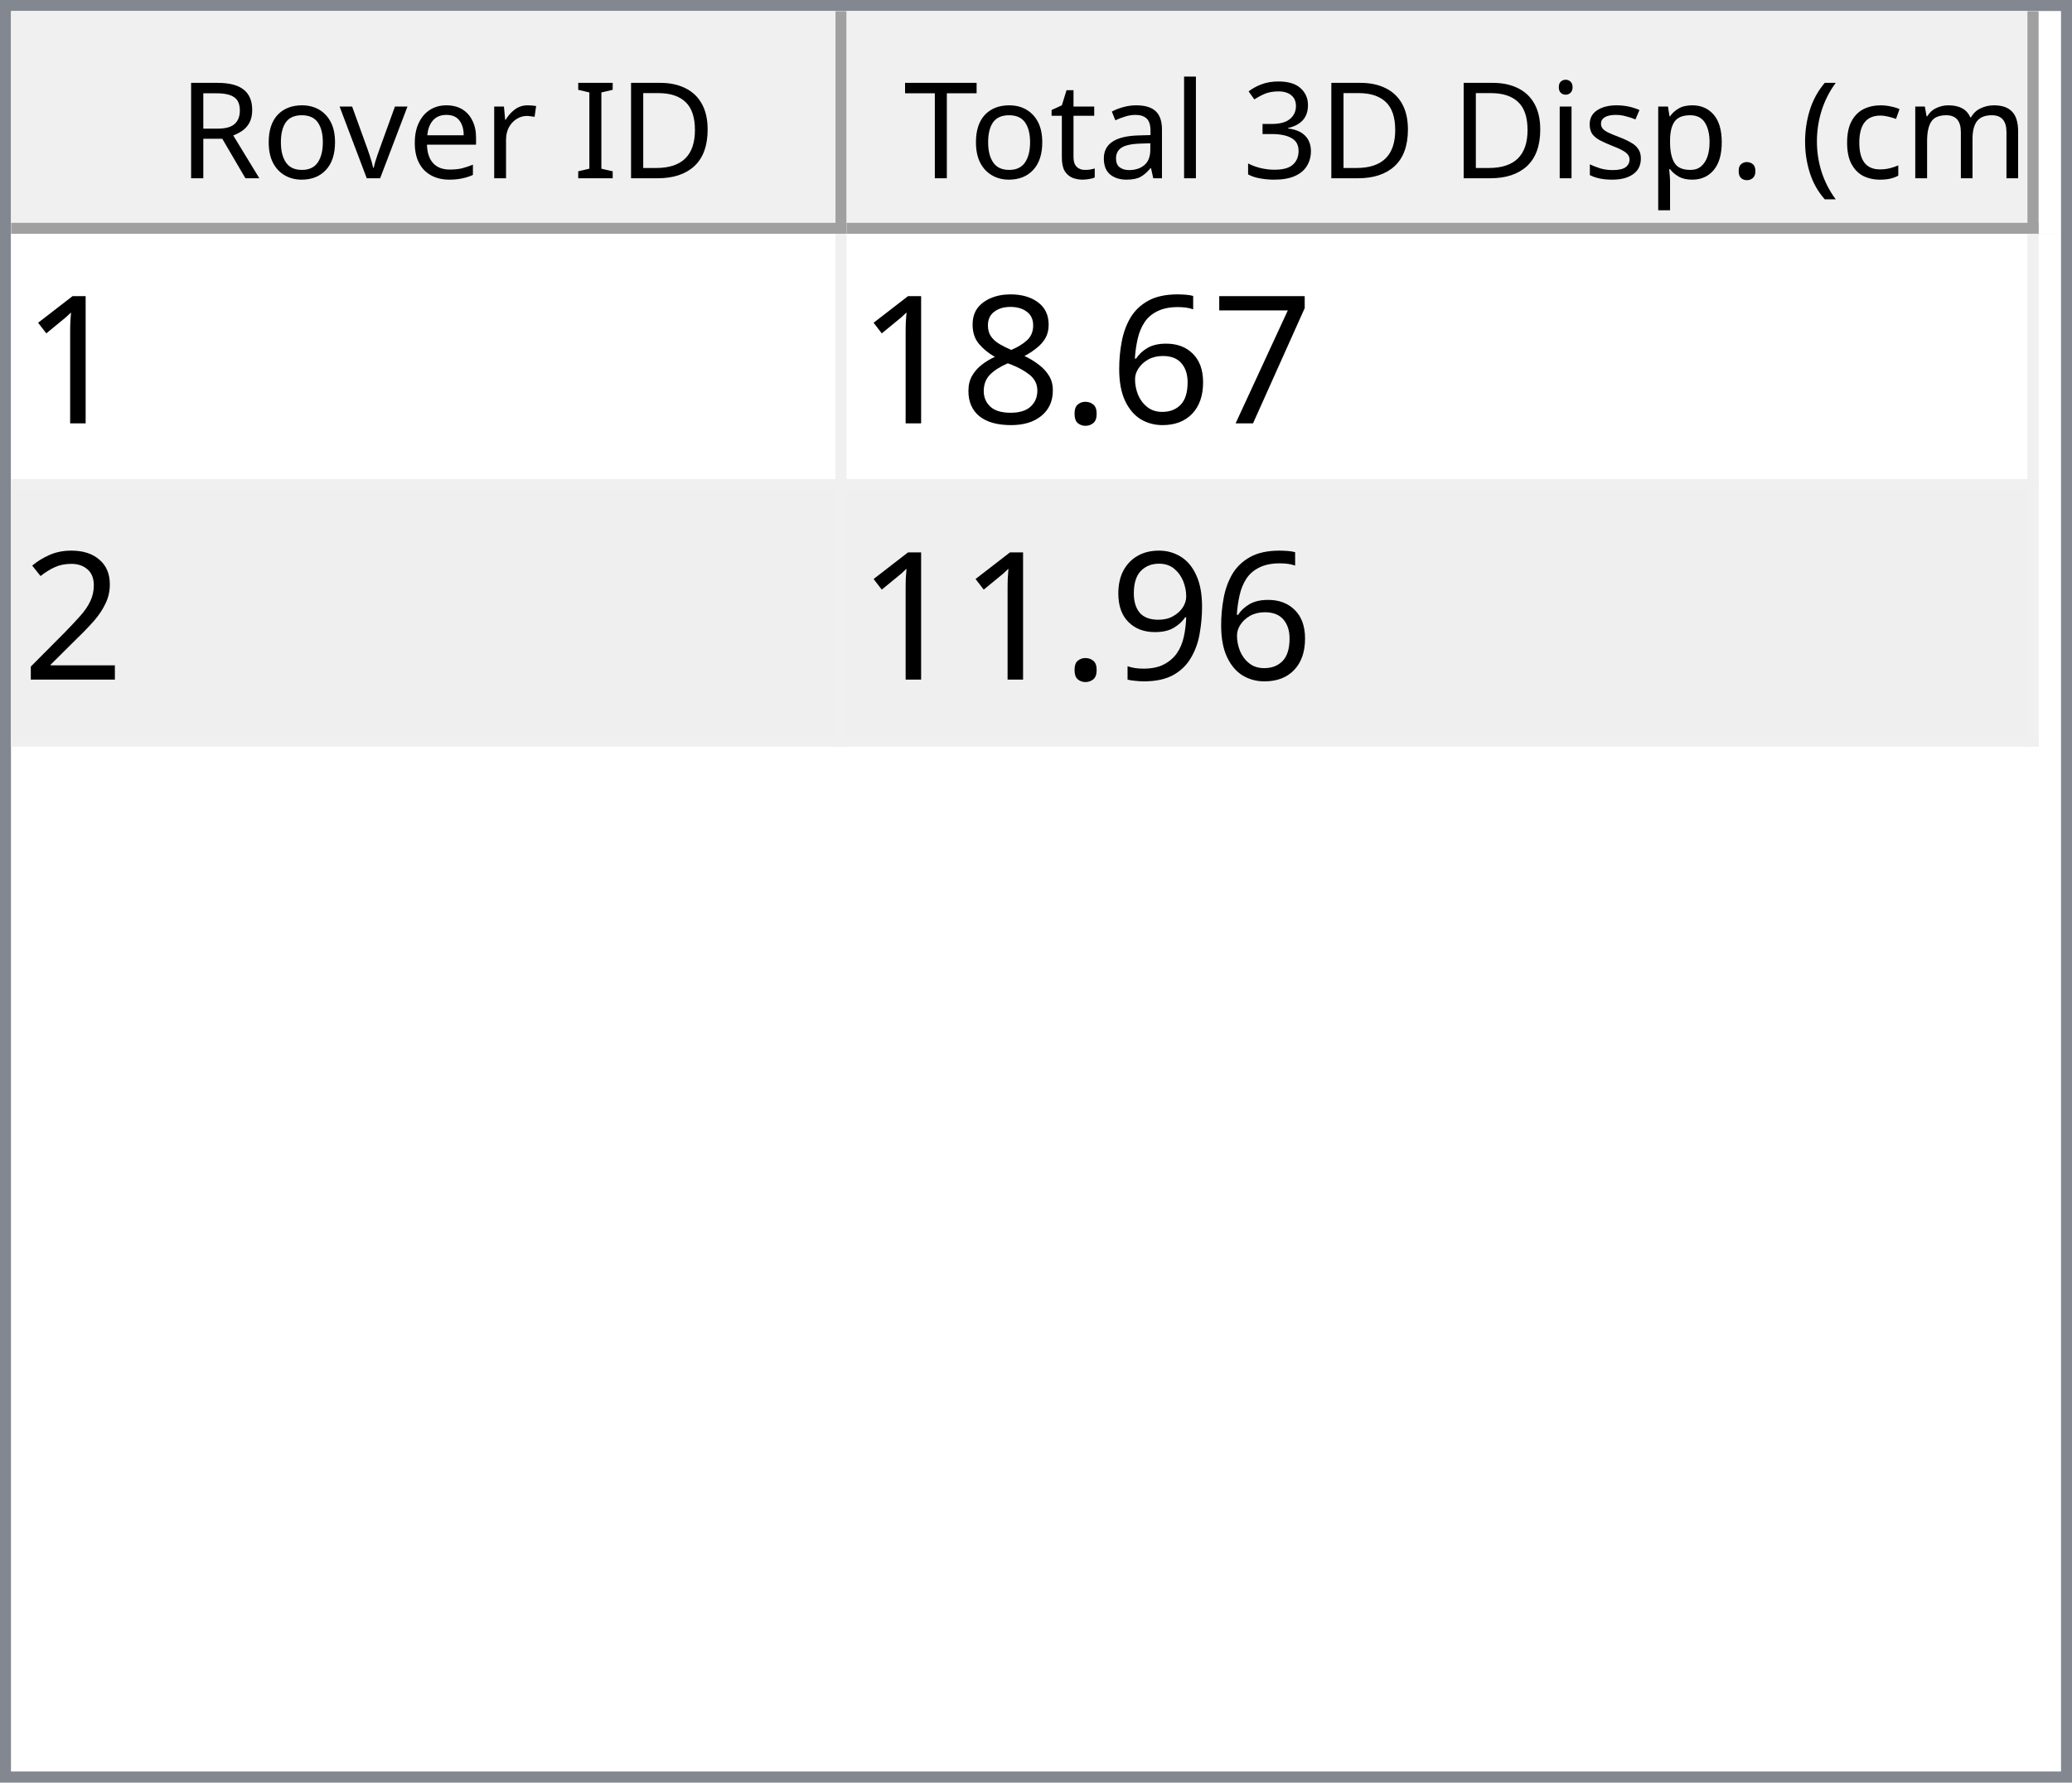
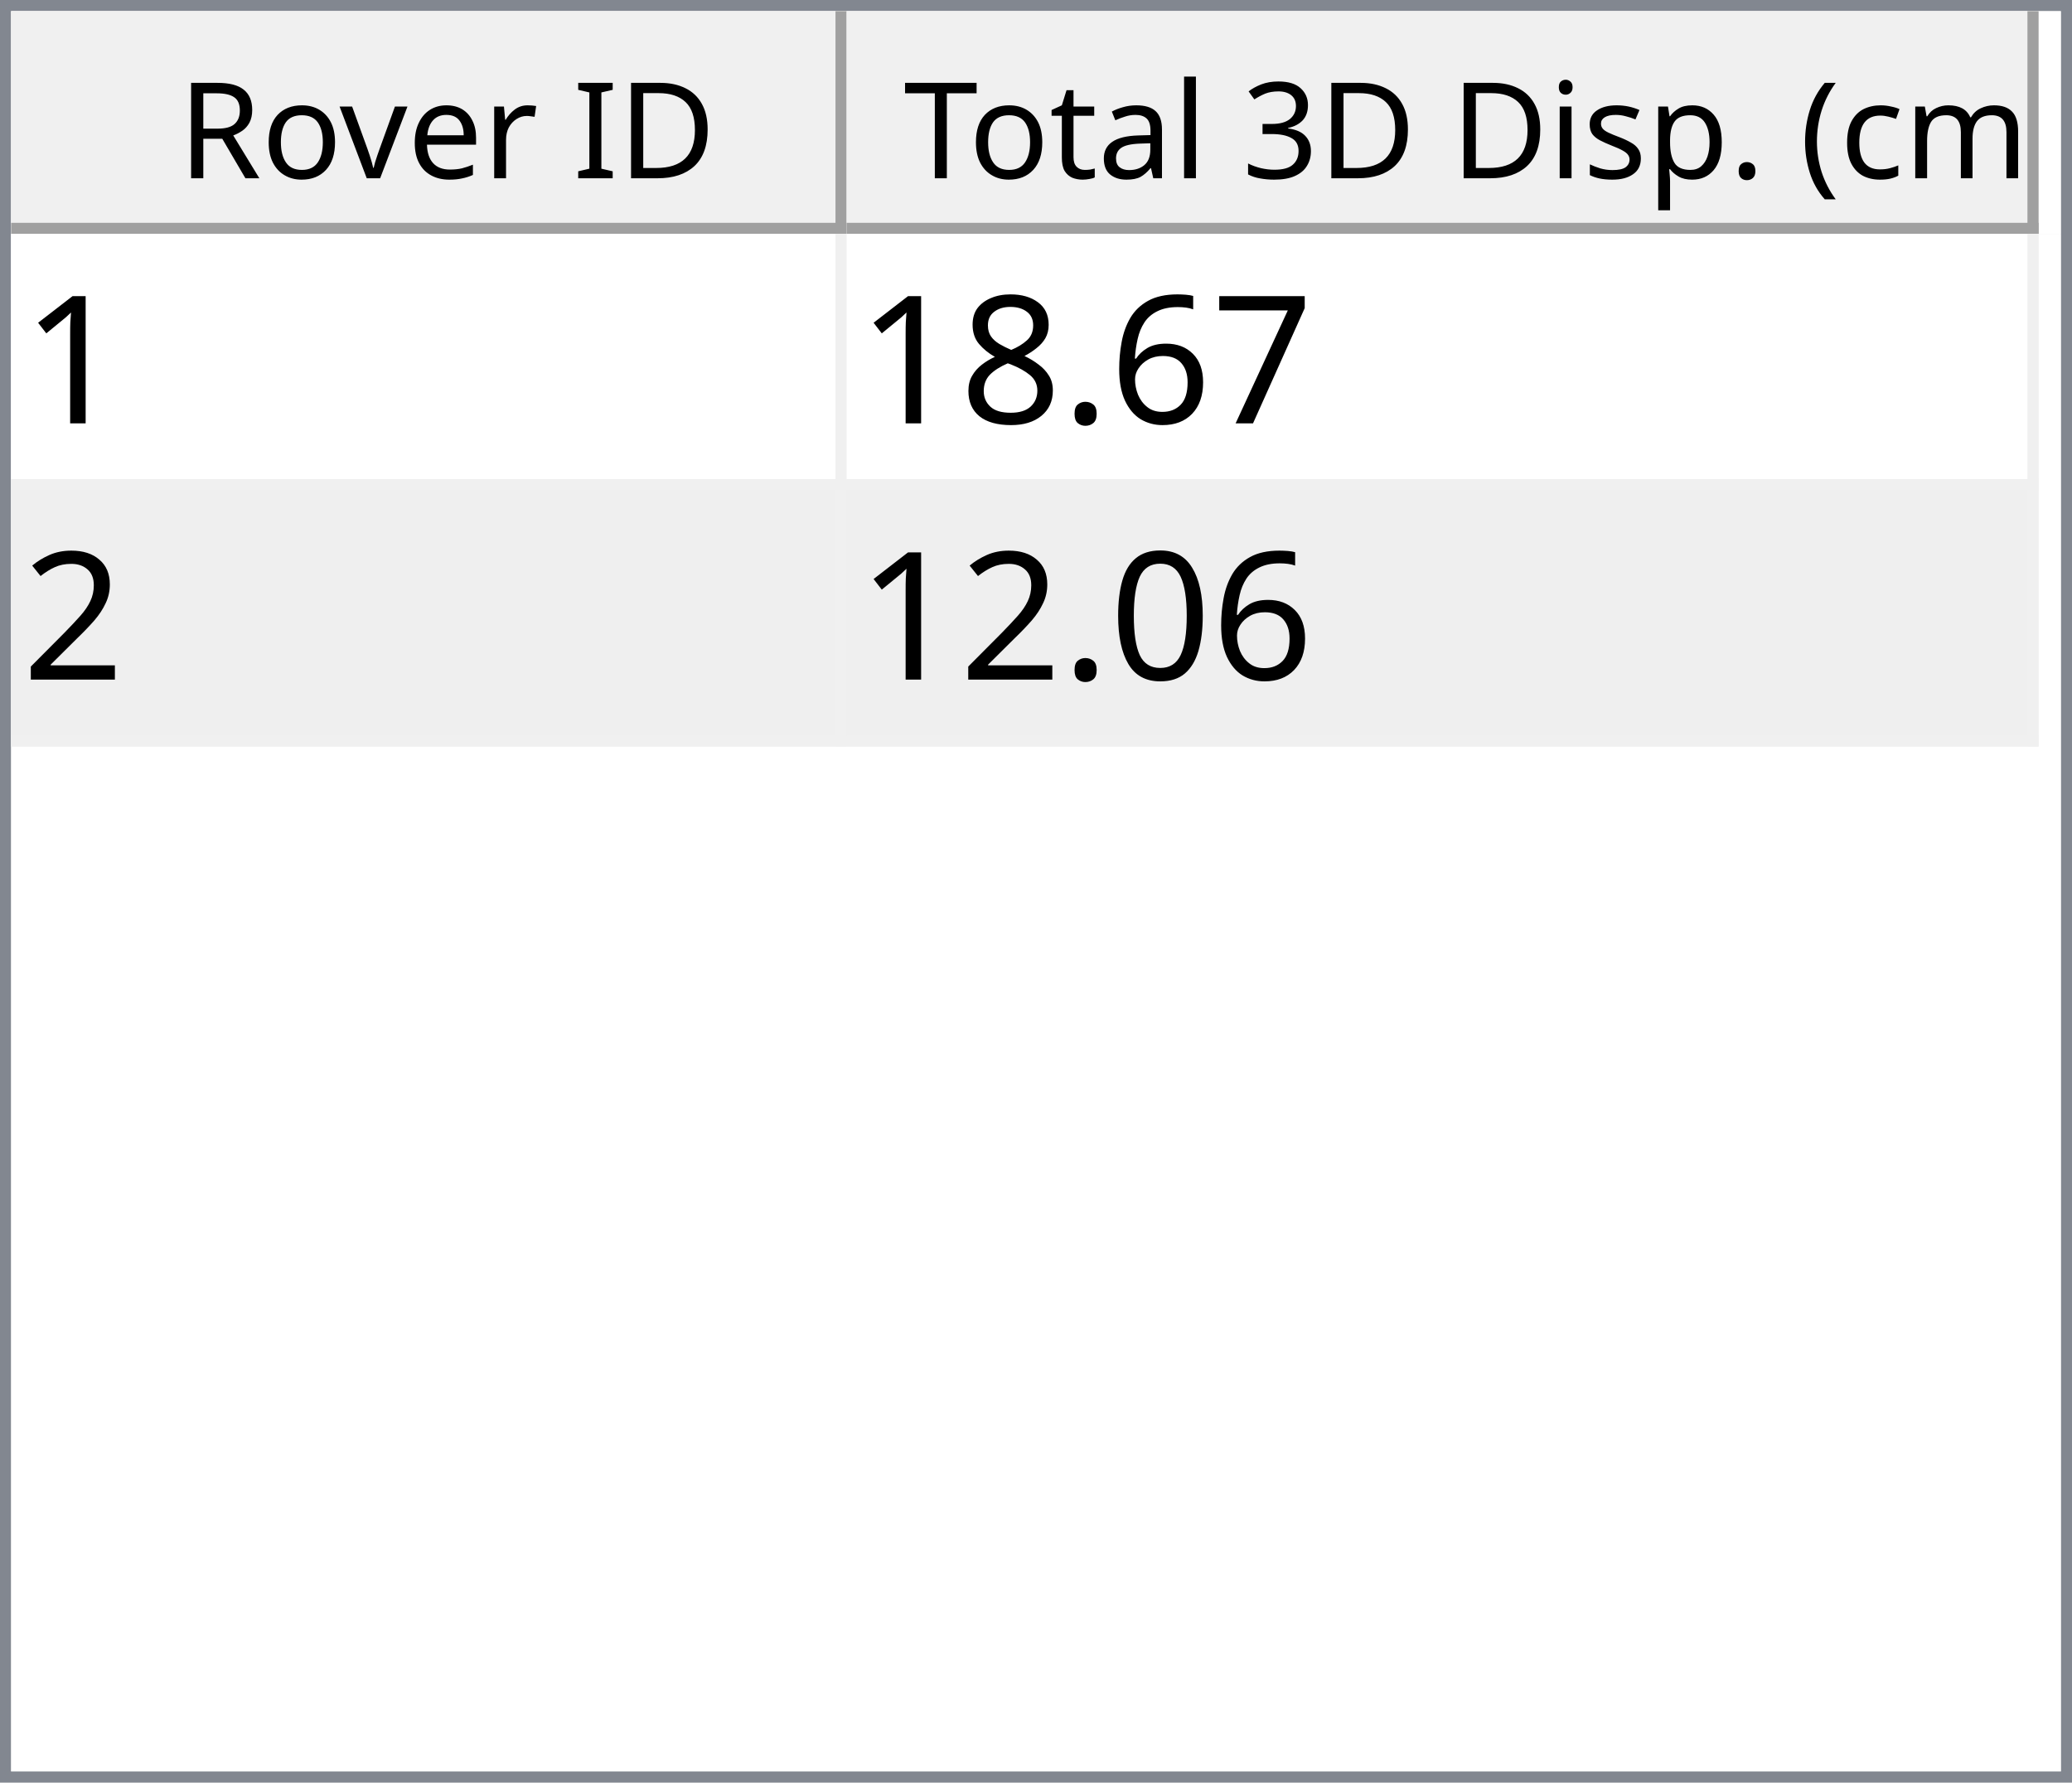
<svg xmlns="http://www.w3.org/2000/svg" style="fill-opacity:1; color-rendering:auto; color-interpolation:auto; text-rendering:auto; stroke:black; stroke-linecap:square; stroke-miterlimit:10; shape-rendering:auto; stroke-opacity:1; fill:black; stroke-dasharray:none; font-weight:normal; stroke-width:1; font-family:'Dialog'; font-style:normal; stroke-linejoin:miter; font-size:12px; stroke-dashoffset:0; image-rendering:auto;" width="186" height="160">
  <defs id="genericDefs" />
  <g>
    <defs id="defs1">
      <clipPath clipPathUnits="userSpaceOnUse" id="clipPath1">
        <path d="M0 0 L186 0 L186 160 L0 160 L0 0 Z" />
      </clipPath>
      <clipPath clipPathUnits="userSpaceOnUse" id="clipPath2">
        <path d="M0 0 L0 160 L186 160 L186 0 Z" />
      </clipPath>
      <clipPath clipPathUnits="userSpaceOnUse" id="clipPath3">
        <path d="M0 0 L0 20 L184 20 L184 0 Z" />
      </clipPath>
      <clipPath clipPathUnits="userSpaceOnUse" id="clipPath4">
        <path d="M0 0 L0 20 L75 20 L75 0 Z" />
      </clipPath>
      <clipPath clipPathUnits="userSpaceOnUse" id="clipPath5">
        <path d="M1 1 L1 19 L74 19 L74 1 Z" />
      </clipPath>
      <clipPath clipPathUnits="userSpaceOnUse" id="clipPath6">
        <path d="M0 0 L0 18 L73 18 L73 0 Z" />
      </clipPath>
      <clipPath clipPathUnits="userSpaceOnUse" id="clipPath7">
        <path d="M-0.5 -0.5 L-0.5 19.5 L74.5 19.5 L74.5 -0.5 Z" />
      </clipPath>
      <clipPath clipPathUnits="userSpaceOnUse" id="clipPath8">
        <path d="M0 0 L0 20 L107 20 L107 0 Z" />
      </clipPath>
      <clipPath clipPathUnits="userSpaceOnUse" id="clipPath9">
        <path d="M1 1 L1 19 L106 19 L106 1 Z" />
      </clipPath>
      <clipPath clipPathUnits="userSpaceOnUse" id="clipPath10">
        <path d="M0 0 L0 18 L105 18 L105 0 Z" />
      </clipPath>
      <clipPath clipPathUnits="userSpaceOnUse" id="clipPath11">
        <path d="M-0.5 -0.5 L-0.5 19.5 L106.5 19.5 L106.5 -0.5 Z" />
      </clipPath>
      <clipPath clipPathUnits="userSpaceOnUse" id="clipPath12">
        <path d="M0 0 L0 138 L184 138 L184 0 Z" />
      </clipPath>
      <clipPath clipPathUnits="userSpaceOnUse" id="clipPath13">
        <path d="M0 0 L0 46 L182 46 L182 0 Z" />
      </clipPath>
      <clipPath clipPathUnits="userSpaceOnUse" id="clipPath14">
        <path d="M-0.5 -0.5 L-0.5 45.5 L181.5 45.5 L181.5 -0.5 Z" />
      </clipPath>
      <clipPath clipPathUnits="userSpaceOnUse" id="clipPath15">
        <path d="M0 0 L0 22 L74 22 L74 0 Z" />
      </clipPath>
      <clipPath clipPathUnits="userSpaceOnUse" id="clipPath16">
        <path d="M0 0 L0 22 L106 22 L106 0 Z" />
      </clipPath>
      <font horiz-adv-x="64.551" id="font1">
        <font-face ascent="107.91" descent="25.098" units-per-em="100" style="font-style:normal; font-family:Segoe UI; font-weight:normal;" />
        <missing-glyph horiz-adv-x="64.551" d="M8.109 0 L8.109 68.266 L56.453 68.266 L56.453 0 L8.109 0 ZM15.328 7.234 L49.219 7.234 L49.219 61.031 L15.328 61.031 L15.328 7.234 Z" />
        <glyph unicode="D" horiz-adv-x="70.117" d="M9.188 0 L9.188 70.016 L28.516 70.016 Q65.531 70.016 65.531 35.891 Q65.531 19.672 55.25 9.836 Q44.969 0 27.734 0 L9.188 0 ZM17.391 62.594 L17.391 7.422 L27.828 7.422 Q41.609 7.422 49.273 14.797 Q56.938 22.172 56.938 35.688 Q56.938 62.594 28.328 62.594 L17.391 62.594 Z" />
        <glyph unicode="I" horiz-adv-x="26.611" d="M17.391 0 L9.188 0 L9.188 70.016 L17.391 70.016 L17.391 0 Z" />
        <glyph unicode=" " horiz-adv-x="27.393" d="" />
        <glyph unicode="r" horiz-adv-x="34.766" d="M34.188 41.891 Q32.078 43.5 28.125 43.5 Q23 43.5 19.555 38.672 Q16.109 33.844 16.109 25.484 L16.109 0 L8.109 0 L8.109 50 L16.109 50 L16.109 39.703 L16.312 39.703 Q18.016 44.969 21.531 47.922 Q25.047 50.875 29.391 50.875 Q32.516 50.875 34.188 50.203 L34.188 41.891 Z" />
        <glyph unicode="e" horiz-adv-x="52.295" d="M48.297 23 L12.984 23 Q13.188 14.656 17.484 10.109 Q21.781 5.562 29.297 5.562 Q37.75 5.562 44.828 11.141 L44.828 3.609 Q38.234 -1.172 27.391 -1.172 Q16.797 -1.172 10.742 5.641 Q4.688 12.453 4.688 24.812 Q4.688 36.469 11.305 43.82 Q17.922 51.172 27.734 51.172 Q37.547 51.172 42.922 44.828 Q48.297 38.484 48.297 27.203 L48.297 23 ZM40.094 29.781 Q40.047 36.719 36.75 40.578 Q33.453 44.438 27.594 44.438 Q21.922 44.438 17.969 40.383 Q14.016 36.328 13.094 29.781 L40.094 29.781 Z" />
        <glyph unicode="v" horiz-adv-x="47.9" d="M47.406 50 L27.484 0 L19.625 0 L0.688 50 L9.469 50 L22.172 13.672 Q23.578 9.672 23.922 6.688 L24.125 6.688 Q24.609 10.453 25.688 13.484 L38.969 50 L47.406 50 Z" />
        <glyph unicode="o" horiz-adv-x="58.594" d="M29 -1.172 Q17.922 -1.172 11.305 5.836 Q4.688 12.844 4.688 24.422 Q4.688 37.016 11.57 44.094 Q18.453 51.172 30.172 51.172 Q41.359 51.172 47.633 44.289 Q53.906 37.406 53.906 25.203 Q53.906 13.234 47.141 6.031 Q40.375 -1.172 29 -1.172 ZM29.594 44.438 Q21.875 44.438 17.383 39.188 Q12.891 33.938 12.891 24.703 Q12.891 15.828 17.43 10.695 Q21.969 5.562 29.594 5.562 Q37.359 5.562 41.531 10.594 Q45.703 15.625 45.703 24.906 Q45.703 34.281 41.531 39.359 Q37.359 44.438 29.594 44.438 Z" />
        <glyph unicode="R" horiz-adv-x="59.814" d="M59.375 0 L49.609 0 L37.891 19.625 Q36.281 22.359 34.766 24.289 Q33.25 26.219 31.664 27.438 Q30.078 28.656 28.25 29.219 Q26.422 29.781 24.125 29.781 L17.391 29.781 L17.391 0 L9.188 0 L9.188 70.016 L30.078 70.016 Q34.672 70.016 38.555 68.867 Q42.438 67.719 45.289 65.375 Q48.141 63.031 49.758 59.547 Q51.375 56.062 51.375 51.375 Q51.375 47.703 50.273 44.656 Q49.172 41.609 47.148 39.211 Q45.125 36.812 42.266 35.133 Q39.406 33.453 35.844 32.516 L35.844 32.328 Q37.594 31.547 38.891 30.547 Q40.188 29.547 41.359 28.18 Q42.531 26.812 43.68 25.078 Q44.828 23.344 46.234 21.047 L59.375 0 ZM17.391 62.594 L17.391 37.203 L28.516 37.203 Q31.594 37.203 34.203 38.133 Q36.812 39.062 38.719 40.797 Q40.625 42.531 41.703 45.047 Q42.781 47.562 42.781 50.688 Q42.781 56.297 39.141 59.445 Q35.5 62.594 28.609 62.594 L17.391 62.594 Z" />
        <glyph unicode=")" horiz-adv-x="30.176" d="M8.297 -15.922 L1.172 -15.922 Q16.406 2.344 16.406 26.812 Q16.406 51.469 1.078 70.016 L8.297 70.016 Q23.531 52.156 23.531 26.703 Q23.531 1.375 8.297 -15.922 Z" />
        <glyph unicode="m" horiz-adv-x="86.133" d="M79.109 0 L71.094 0 L71.094 28.719 Q71.094 37.016 68.531 40.727 Q65.969 44.438 59.906 44.438 Q54.781 44.438 51.195 39.75 Q47.609 35.062 47.609 28.516 L47.609 0 L39.594 0 L39.594 29.688 Q39.594 44.438 28.219 44.438 Q22.953 44.438 19.531 40.016 Q16.109 35.594 16.109 28.516 L16.109 0 L8.109 0 L8.109 50 L16.109 50 L16.109 42.094 L16.312 42.094 Q21.625 51.172 31.844 51.172 Q36.969 51.172 40.773 48.312 Q44.578 45.453 46 40.828 Q51.562 51.172 62.594 51.172 Q79.109 51.172 79.109 30.812 L79.109 0 Z" />
        <glyph unicode="c" horiz-adv-x="46.191" d="M42.188 2.297 Q36.422 -1.172 28.516 -1.172 Q17.828 -1.172 11.258 5.789 Q4.688 12.75 4.688 23.828 Q4.688 36.188 11.766 43.68 Q18.844 51.172 30.672 51.172 Q37.25 51.172 42.281 48.734 L42.281 40.531 Q36.719 44.438 30.375 44.438 Q22.703 44.438 17.797 38.945 Q12.891 33.453 12.891 24.516 Q12.891 15.719 17.508 10.641 Q22.125 5.562 29.891 5.562 Q36.422 5.562 42.188 9.906 L42.188 2.297 Z" />
        <glyph unicode="(" horiz-adv-x="30.176" d="M29.109 -15.922 L21.969 -15.922 Q6.844 1.375 6.844 26.703 Q6.844 52.156 21.969 70.016 L29.203 70.016 Q13.875 51.469 13.875 26.812 Q13.875 2.344 29.109 -15.922 Z" />
        <glyph unicode="." horiz-adv-x="21.68" d="M10.891 -1.078 Q8.641 -1.078 7.055 0.539 Q5.469 2.156 5.469 4.391 Q5.469 6.641 7.055 8.273 Q8.641 9.906 10.891 9.906 Q13.188 9.906 14.797 8.273 Q16.406 6.641 16.406 4.391 Q16.406 2.156 14.797 0.539 Q13.188 -1.078 10.891 -1.078 Z" />
        <glyph unicode="p" horiz-adv-x="58.789" d="M16.312 7.234 L16.109 7.234 L16.109 -23 L8.109 -23 L8.109 50 L16.109 50 L16.109 41.219 L16.312 41.219 Q22.219 51.172 33.594 51.172 Q43.266 51.172 48.688 44.461 Q54.109 37.75 54.109 26.469 Q54.109 13.922 48 6.375 Q41.891 -1.172 31.297 -1.172 Q21.578 -1.172 16.312 7.234 ZM16.109 27.391 L16.109 20.406 Q16.109 14.203 20.141 9.883 Q24.172 5.562 30.375 5.562 Q37.641 5.562 41.773 11.133 Q45.906 16.703 45.906 26.609 Q45.906 34.969 42.047 39.703 Q38.188 44.438 31.594 44.438 Q24.609 44.438 20.359 39.578 Q16.109 34.719 16.109 27.391 Z" />
        <glyph unicode="s" horiz-adv-x="42.432" d="M5.078 1.812 L5.078 10.406 Q11.625 5.562 19.484 5.562 Q30.031 5.562 30.031 12.594 Q30.031 14.594 29.125 15.992 Q28.219 17.391 26.68 18.461 Q25.141 19.531 23.07 20.383 Q21 21.234 18.609 22.172 Q15.281 23.484 12.766 24.828 Q10.25 26.172 8.57 27.859 Q6.891 29.547 6.031 31.695 Q5.172 33.844 5.172 36.719 Q5.172 40.234 6.789 42.945 Q8.406 45.656 11.086 47.484 Q13.766 49.312 17.211 50.242 Q20.656 51.172 24.312 51.172 Q30.812 51.172 35.938 48.922 L35.938 40.828 Q30.422 44.438 23.25 44.438 Q21 44.438 19.195 43.922 Q17.391 43.406 16.094 42.477 Q14.797 41.547 14.086 40.258 Q13.375 38.969 13.375 37.406 Q13.375 35.453 14.086 34.133 Q14.797 32.812 16.164 31.789 Q17.531 30.766 19.484 29.938 Q21.438 29.109 23.922 28.125 Q27.25 26.859 29.883 25.516 Q32.516 24.172 34.375 22.484 Q36.234 20.797 37.234 18.602 Q38.234 16.406 38.234 13.375 Q38.234 9.672 36.602 6.938 Q34.969 4.203 32.234 2.398 Q29.5 0.594 25.93 -0.289 Q22.359 -1.172 18.453 -1.172 Q10.75 -1.172 5.078 1.812 Z" />
        <glyph unicode="i" horiz-adv-x="24.219" d="M12.203 62.703 Q10.062 62.703 8.547 64.164 Q7.031 65.625 7.031 67.875 Q7.031 70.125 8.547 71.609 Q10.062 73.094 12.203 73.094 Q14.406 73.094 15.945 71.609 Q17.484 70.125 17.484 67.875 Q17.484 65.719 15.945 64.211 Q14.406 62.703 12.203 62.703 ZM16.109 0 L8.109 0 L8.109 50 L16.109 50 L16.109 0 Z" />
        <glyph unicode="3" horiz-adv-x="53.906" d="M46.531 19.828 Q46.531 15.094 44.75 11.211 Q42.969 7.328 39.719 4.57 Q36.469 1.812 31.93 0.297 Q27.391 -1.219 21.922 -1.219 Q11.922 -1.219 6 2.594 L6 11.188 Q13.094 5.609 22.219 5.609 Q25.875 5.609 28.828 6.539 Q31.781 7.469 33.906 9.227 Q36.031 10.984 37.18 13.477 Q38.328 15.969 38.328 19.094 Q38.328 32.812 18.797 32.812 L12.984 32.812 L12.984 39.594 L18.5 39.594 Q35.797 39.594 35.797 52.484 Q35.797 64.406 22.609 64.406 Q15.188 64.406 8.688 59.422 L8.688 67.188 Q15.375 71.188 24.609 71.188 Q29 71.188 32.57 69.969 Q36.141 68.75 38.68 66.555 Q41.219 64.359 42.609 61.281 Q44 58.203 44 54.5 Q44 40.672 30.031 36.719 L30.031 36.531 Q33.594 36.141 36.625 34.797 Q39.656 33.453 41.852 31.305 Q44.047 29.156 45.289 26.25 Q46.531 23.344 46.531 19.828 Z" />
        <glyph unicode="l" horiz-adv-x="24.219" d="M16.109 0 L8.109 0 L8.109 74.031 L16.109 74.031 L16.109 0 Z" />
        <glyph unicode="a" horiz-adv-x="50.879" d="M43.891 0 L35.891 0 L35.891 7.812 L35.688 7.812 Q30.469 -1.172 20.312 -1.172 Q12.844 -1.172 8.617 2.781 Q4.391 6.734 4.391 13.281 Q4.391 27.297 20.906 29.594 L35.891 31.688 Q35.891 44.438 25.594 44.438 Q16.547 44.438 9.281 38.281 L9.281 46.484 Q16.656 51.172 26.266 51.172 Q43.891 51.172 43.891 32.516 L43.891 0 ZM35.891 25.297 L23.828 23.641 Q18.266 22.859 15.43 20.875 Q12.594 18.891 12.594 13.875 Q12.594 10.203 15.211 7.883 Q17.828 5.562 22.172 5.562 Q28.125 5.562 32.008 9.742 Q35.891 13.922 35.891 20.312 L35.891 25.297 Z" />
        <glyph unicode="t" horiz-adv-x="33.887" d="M31.297 0.484 Q28.469 -1.078 23.828 -1.078 Q10.688 -1.078 10.688 13.578 L10.688 43.172 L2.094 43.172 L2.094 50 L10.688 50 L10.688 62.203 L18.703 64.797 L18.703 50 L31.297 50 L31.297 43.172 L18.703 43.172 L18.703 14.984 Q18.703 9.969 20.414 7.82 Q22.125 5.672 26.078 5.672 Q29.109 5.672 31.297 7.328 L31.297 0.484 Z" />
        <glyph unicode="T" horiz-adv-x="52.393" d="M50.594 62.594 L30.375 62.594 L30.375 0 L22.172 0 L22.172 62.594 L2 62.594 L2 70.016 L50.594 70.016 L50.594 62.594 Z" />
      </font>
      <font horiz-adv-x="75.0" id="font2">
        <font-face ascent="100.537" descent="21.973" units-per-em="100" style="font-style:normal; font-family:sans-serif; font-weight:normal;" />
        <missing-glyph horiz-adv-x="75.0" d="M12.5 0 L12.5 62.5 L62.5 62.5 L62.5 0 L12.5 0 ZM14.062 1.562 L60.938 1.562 L60.938 60.938 L14.062 60.938 L14.062 1.562 Z" />
        <glyph unicode="1" horiz-adv-x="55.615" d="M37.25 0 L28.469 0 L28.469 56 Q25.297 52.984 20.141 49.953 Q14.984 46.922 10.891 45.406 L10.891 53.906 Q18.266 57.375 23.781 62.305 Q29.297 67.234 31.594 71.875 L37.25 71.875 L37.25 0 Z" />
        <glyph unicode="7" horiz-adv-x="55.615" d="M4.734 62.203 L4.734 70.656 L51.078 70.656 L51.078 63.812 Q44.234 56.547 37.523 44.484 Q30.812 32.422 27.156 19.672 Q24.516 10.688 23.781 0 L14.75 0 Q14.891 8.453 18.062 20.414 Q21.234 32.375 27.172 43.484 Q33.109 54.594 39.797 62.203 L4.734 62.203 Z" />
        <glyph unicode="6" horiz-adv-x="55.615" d="M49.75 54.047 L41.016 53.375 Q39.844 58.547 37.703 60.891 Q34.125 64.656 28.906 64.656 Q24.703 64.656 21.531 62.312 Q17.391 59.281 14.992 53.469 Q12.594 47.656 12.5 36.922 Q15.672 41.75 20.266 44.094 Q24.859 46.438 29.891 46.438 Q38.672 46.438 44.852 39.969 Q51.031 33.5 51.031 23.25 Q51.031 16.5 48.125 10.719 Q45.219 4.938 40.141 1.859 Q35.062 -1.219 28.609 -1.219 Q17.625 -1.219 10.695 6.859 Q3.766 14.938 3.766 33.5 Q3.766 54.25 11.422 63.672 Q18.109 71.875 29.438 71.875 Q37.891 71.875 43.289 67.141 Q48.688 62.406 49.75 54.047 ZM13.875 23.188 Q13.875 18.656 15.797 14.508 Q17.719 10.359 21.188 8.18 Q24.656 6 28.469 6 Q34.031 6 38.039 10.492 Q42.047 14.984 42.047 22.703 Q42.047 30.125 38.086 34.398 Q34.125 38.672 28.125 38.672 Q22.172 38.672 18.023 34.398 Q13.875 30.125 13.875 23.188 Z" />
        <glyph unicode="." horiz-adv-x="27.783" d="M9.078 0 L9.078 10.016 L19.094 10.016 L19.094 0 L9.078 0 Z" />
        <glyph unicode="8" horiz-adv-x="55.615" d="M17.672 38.812 Q12.203 40.828 9.57 44.539 Q6.938 48.25 6.938 53.422 Q6.938 61.234 12.555 66.555 Q18.172 71.875 27.484 71.875 Q36.859 71.875 42.578 66.43 Q48.297 60.984 48.297 53.172 Q48.297 48.188 45.68 44.508 Q43.062 40.828 37.75 38.812 Q44.344 36.672 47.781 31.883 Q51.219 27.094 51.219 20.453 Q51.219 11.281 44.727 5.031 Q38.234 -1.219 27.641 -1.219 Q17.047 -1.219 10.547 5.055 Q4.047 11.328 4.047 20.703 Q4.047 27.688 7.594 32.398 Q11.141 37.109 17.672 38.812 ZM15.922 53.719 Q15.922 48.641 19.195 45.414 Q22.469 42.188 27.688 42.188 Q32.766 42.188 36.016 45.383 Q39.266 48.578 39.266 53.219 Q39.266 58.062 35.914 61.359 Q32.562 64.656 27.594 64.656 Q22.562 64.656 19.242 61.43 Q15.922 58.203 15.922 53.719 ZM13.094 20.656 Q13.094 16.891 14.875 13.375 Q16.656 9.859 20.172 7.93 Q23.688 6 27.734 6 Q34.031 6 38.133 10.055 Q42.234 14.109 42.234 20.359 Q42.234 26.703 38.016 30.859 Q33.797 35.016 27.438 35.016 Q21.234 35.016 17.164 30.914 Q13.094 26.812 13.094 20.656 Z" />
        <glyph unicode="2" horiz-adv-x="55.615" d="M50.344 8.453 L50.344 0 L3.031 0 Q2.938 3.172 4.047 6.109 Q5.859 10.938 9.836 15.625 Q13.812 20.312 21.344 26.469 Q33.016 36.031 37.117 41.625 Q41.219 47.219 41.219 52.203 Q41.219 57.422 37.477 61.008 Q33.734 64.594 27.734 64.594 Q21.391 64.594 17.578 60.789 Q13.766 56.984 13.719 50.25 L4.688 51.172 Q5.609 61.281 11.664 66.578 Q17.719 71.875 27.938 71.875 Q38.234 71.875 44.242 66.164 Q50.25 60.453 50.25 52 Q50.25 47.703 48.492 43.555 Q46.734 39.406 42.656 34.812 Q38.578 30.219 29.109 22.219 Q21.188 15.578 18.945 13.211 Q16.703 10.844 15.234 8.453 L50.344 8.453 Z" />
-         <glyph unicode="9" horiz-adv-x="55.615" d="M5.469 16.547 L13.922 17.328 Q14.984 11.375 18.016 8.688 Q21.047 6 25.781 6 Q29.828 6 32.883 7.859 Q35.938 9.719 37.891 12.82 Q39.844 15.922 41.164 21.195 Q42.484 26.469 42.484 31.938 Q42.484 32.516 42.438 33.688 Q39.797 29.5 35.234 26.883 Q30.672 24.266 25.344 24.266 Q16.453 24.266 10.305 30.711 Q4.156 37.156 4.156 47.703 Q4.156 58.594 10.578 65.234 Q17 71.875 26.656 71.875 Q33.641 71.875 39.43 68.117 Q45.219 64.359 48.219 57.398 Q51.219 50.438 51.219 37.25 Q51.219 23.531 48.242 15.406 Q45.266 7.281 39.383 3.031 Q33.5 -1.219 25.594 -1.219 Q17.188 -1.219 11.867 3.445 Q6.547 8.109 5.469 16.547 ZM41.453 48.141 Q41.453 55.719 37.43 60.156 Q33.406 64.594 27.734 64.594 Q21.875 64.594 17.531 59.812 Q13.188 55.031 13.188 47.406 Q13.188 40.578 17.312 36.305 Q21.438 32.031 27.484 32.031 Q33.594 32.031 37.523 36.305 Q41.453 40.578 41.453 48.141 Z" />
+         <glyph unicode="0" horiz-adv-x="55.615" d="M4.156 35.297 Q4.156 48 6.766 55.742 Q9.375 63.484 14.523 67.68 Q19.672 71.875 27.484 71.875 Q33.25 71.875 37.594 69.555 Q41.938 67.234 44.773 62.867 Q47.609 58.5 49.219 52.227 Q50.828 45.953 50.828 35.297 Q50.828 22.703 48.242 14.969 Q45.656 7.234 40.508 3.008 Q35.359 -1.219 27.484 -1.219 Q17.141 -1.219 11.234 6.203 Q4.156 15.141 4.156 35.297 ZM13.188 35.297 Q13.188 17.672 17.312 11.836 Q21.438 6 27.484 6 Q33.547 6 37.672 11.859 Q41.797 17.719 41.797 35.297 Q41.797 52.984 37.672 58.789 Q33.547 64.594 27.391 64.594 Q21.344 64.594 17.719 59.469 Q13.188 52.938 13.188 35.297 Z" />
      </font>
    </defs>
    <g style="fill:white; stroke:white;">
      <rect x="0" y="0" width="186" style="clip-path:url(#clipPath1); stroke:none;" height="160" />
    </g>
    <g style="fill:white; text-rendering:optimizeSpeed; color-rendering:optimizeSpeed; image-rendering:optimizeSpeed; shape-rendering:crispEdges; stroke:white; color-interpolation:sRGB;">
      <rect x="0" width="186" height="160" y="0" style="stroke:none;" />
      <path style="stroke:none;" d="M0 160 L186 160 L186 0 L0 0 Z" />
    </g>
    <g style="fill:rgb(240,240,240); font-family:'Segoe UI'; stroke:rgb(240,240,240);">
      <rect x="0" y="0" width="186" style="clip-path:url(#clipPath2); stroke:none;" height="160" />
    </g>
    <g style="fill:rgb(130,135,144); font-family:'Segoe UI'; stroke:rgb(130,135,144);">
      <path d="M0 0 L186 0 L186 160 L0 160 L0 0 ZM1 1 L185 1 L185 159 L1 159 L1 1 Z" style="fill-rule:evenodd; clip-path:url(#clipPath2); stroke:none;" />
    </g>
    <g style="fill:white; font-family:'Segoe UI'; stroke:white;" transform="translate(1,1)">
      <rect x="0" y="0" width="184" style="clip-path:url(#clipPath3); stroke:none;" height="20" />
    </g>
    <g style="fill:rgb(240,240,240); font-family:'Segoe UI'; stroke:rgb(240,240,240);" transform="translate(1,1)">
      <rect x="0" y="0" width="75" style="clip-path:url(#clipPath4); stroke:none;" height="20" />
    </g>
    <g style="font-family:'Segoe UI';" transform="translate(2,2)">
      <text x="14" xml:space="preserve" y="14" style="clip-path:url(#clipPath6); stroke:none;">Rover ID</text>
    </g>
    <g style="fill:rgb(160,160,160); font-family:'Segoe UI'; stroke:rgb(160,160,160); stroke-linejoin:bevel;" transform="translate(1.5,1.5)">
      <line x1="74" x2="74" y1="0" style="fill:none; clip-path:url(#clipPath7);" y2="19" />
    </g>
    <g style="fill:rgb(160,160,160); font-family:'Segoe UI'; stroke:rgb(160,160,160); stroke-linejoin:bevel;" transform="matrix(1,0,0,1,1,1) translate(0.5,0.5)">
      <line x1="0" x2="74" y1="19" style="fill:none; clip-path:url(#clipPath7);" y2="19" />
    </g>
    <g style="fill:rgb(240,240,240); font-family:'Segoe UI'; stroke:rgb(240,240,240);" transform="translate(76,1)">
      <rect x="0" y="0" width="107" style="clip-path:url(#clipPath8); stroke:none;" height="20" />
    </g>
    <g style="font-family:'Segoe UI';" transform="translate(77,2)">
      <text x="1" xml:space="preserve" y="14" style="clip-path:url(#clipPath10); stroke:none;"> Total 3D Disp. (cm)</text>
    </g>
    <g style="fill:rgb(160,160,160); font-family:'Segoe UI'; stroke:rgb(160,160,160); stroke-linejoin:bevel;" transform="translate(76.5,1.5)">
      <line x1="106" x2="106" y1="0" style="fill:none; clip-path:url(#clipPath11);" y2="19" />
    </g>
    <g style="fill:rgb(160,160,160); font-family:'Segoe UI'; stroke:rgb(160,160,160); stroke-linejoin:bevel;" transform="matrix(1,0,0,1,76,1) translate(0.5,0.5)">
      <line x1="0" x2="106" y1="19" style="fill:none; clip-path:url(#clipPath11);" y2="19" />
    </g>
    <g style="fill:white; font-family:'Segoe UI'; stroke:white;" transform="translate(1,21)">
      <rect x="0" y="0" width="184" style="clip-path:url(#clipPath12); stroke:none;" height="138" />
    </g>
    <g style="fill:rgb(240,240,240); font-size:16px; font-family:sans-serif; stroke:rgb(240,240,240);" transform="translate(1,21)">
      <rect x="0" y="0" width="182" style="clip-path:url(#clipPath13); stroke:none;" height="46" />
      <line transform="translate(0.5,0.5)" x1="0" x2="181" y1="22" style="clip-path:url(#clipPath14); fill:none; stroke-linejoin:bevel;" y2="22" />
    </g>
    <g transform="matrix(1,0,0,1,1,21) translate(0.5,0.5)" style="fill:rgb(240,240,240); font-size:16px; font-family:sans-serif; stroke:rgb(240,240,240); stroke-linejoin:bevel;">
      <line x1="0" x2="181" y1="45" style="fill:none; clip-path:url(#clipPath14);" y2="45" />
    </g>
    <g transform="matrix(1,0,0,1,1,21) translate(0.5,0.5)" style="fill:rgb(240,240,240); font-size:16px; font-family:sans-serif; stroke:rgb(240,240,240); stroke-linejoin:bevel;">
      <line x1="74" x2="74" y1="0" style="fill:none; clip-path:url(#clipPath14);" y2="45" />
    </g>
    <g transform="matrix(1,0,0,1,1,21) translate(0.5,0.5)" style="fill:rgb(240,240,240); font-size:16px; font-family:sans-serif; stroke:rgb(240,240,240); stroke-linejoin:bevel;">
      <line x1="181" x2="181" y1="0" style="fill:none; clip-path:url(#clipPath14);" y2="45" />
    </g>
    <g style="fill:white; font-size:16px; font-family:sans-serif; stroke:white;" transform="matrix(1,0,0,1,1,21)">
      <rect x="0" y="0" width="74" style="clip-path:url(#clipPath15); stroke:none;" height="22" />
      <text x="1" y="17" style="fill:black; clip-path:url(#clipPath15); stroke:none;" xml:space="preserve">1</text>
    </g>
    <g style="fill:white; font-size:16px; font-family:sans-serif; stroke:white;" transform="matrix(1,0,0,1,1,21) translate(75,0)">
      <rect x="0" y="0" width="106" style="clip-path:url(#clipPath16); stroke:none;" height="22" />
      <text x="1" y="17" style="fill:black; clip-path:url(#clipPath16); stroke:none;" xml:space="preserve">18.67</text>
    </g>
    <g style="fill:rgb(239,239,239); font-size:16px; font-family:sans-serif; stroke:rgb(239,239,239);" transform="matrix(1,0,0,1,1,21) translate(0,23)">
      <rect x="0" y="0" width="74" style="clip-path:url(#clipPath15); stroke:none;" height="22" />
      <text x="1" y="17" style="fill:black; clip-path:url(#clipPath15); stroke:none;" xml:space="preserve">2</text>
    </g>
    <g style="fill:rgb(239,239,239); font-size:16px; font-family:sans-serif; stroke:rgb(239,239,239);" transform="matrix(1,0,0,1,1,21) translate(75,23)">
      <rect x="0" y="0" width="106" style="clip-path:url(#clipPath16); stroke:none;" height="22" />
-       <text x="1" y="17" style="fill:black; clip-path:url(#clipPath16); stroke:none;" xml:space="preserve">11.96</text>
+       <text x="1" y="17" style="fill:black; clip-path:url(#clipPath16); stroke:none;" xml:space="preserve">12.06</text>
    </g>
  </g>
</svg>
